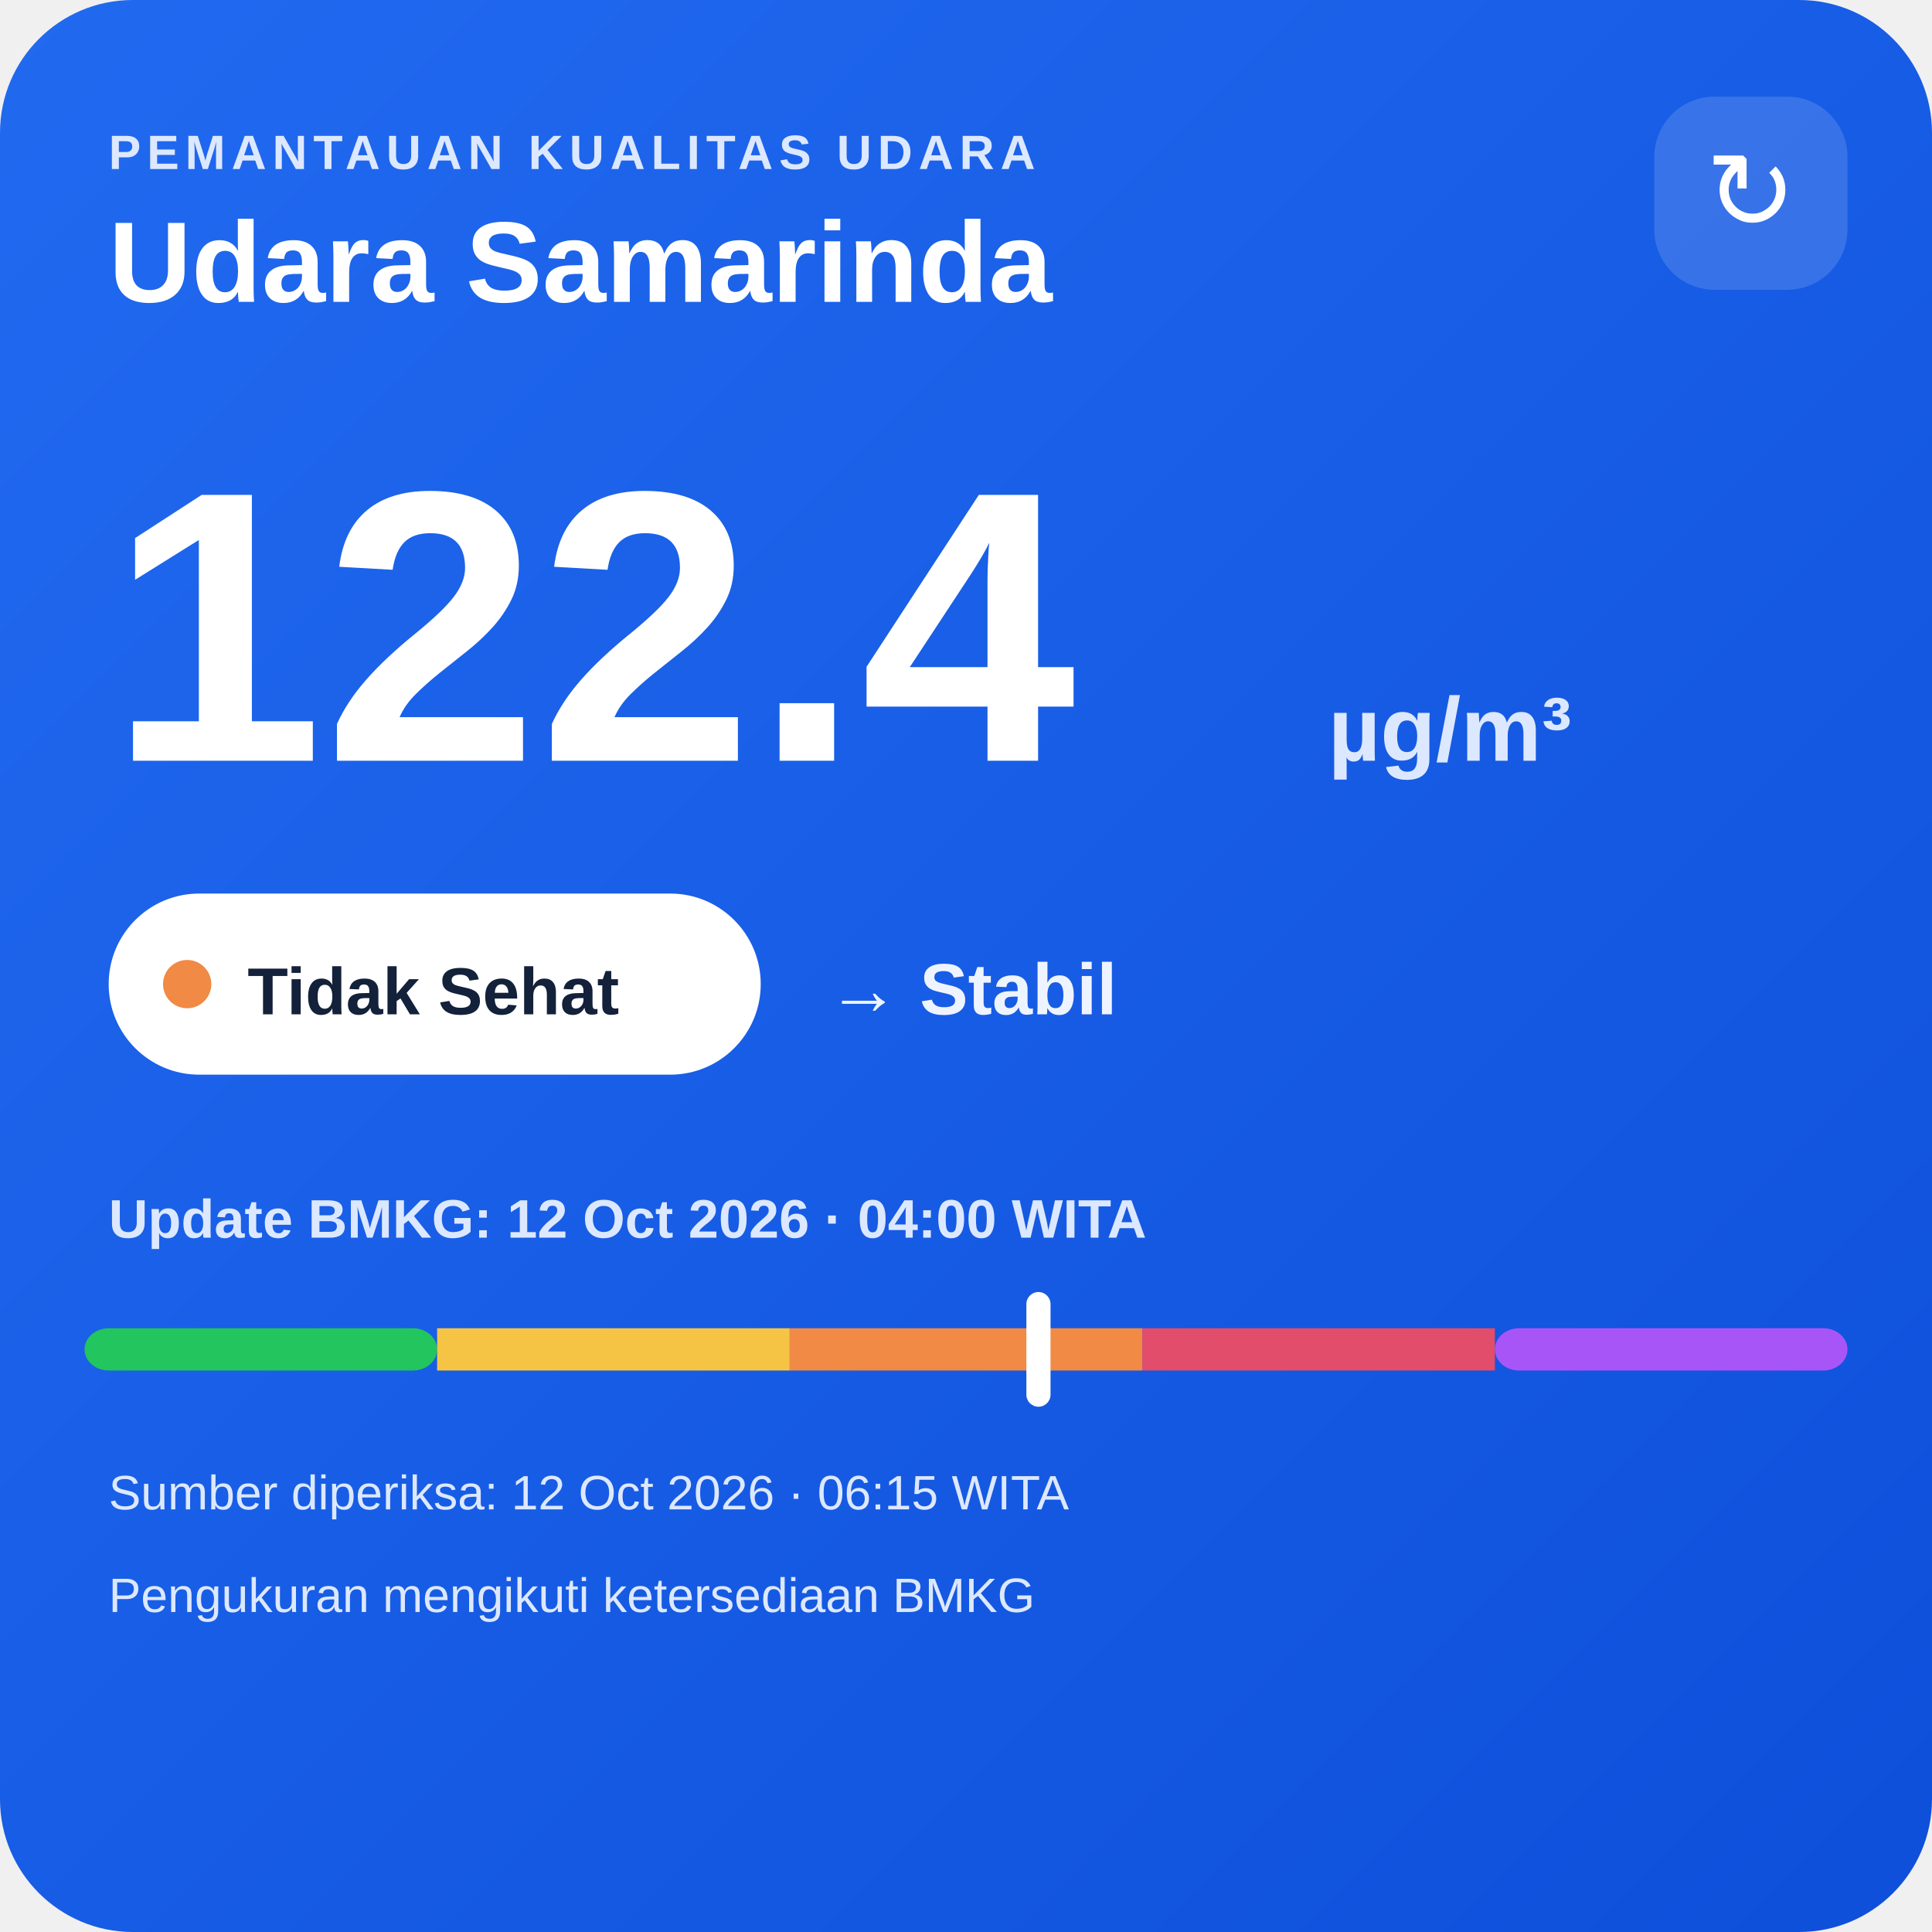
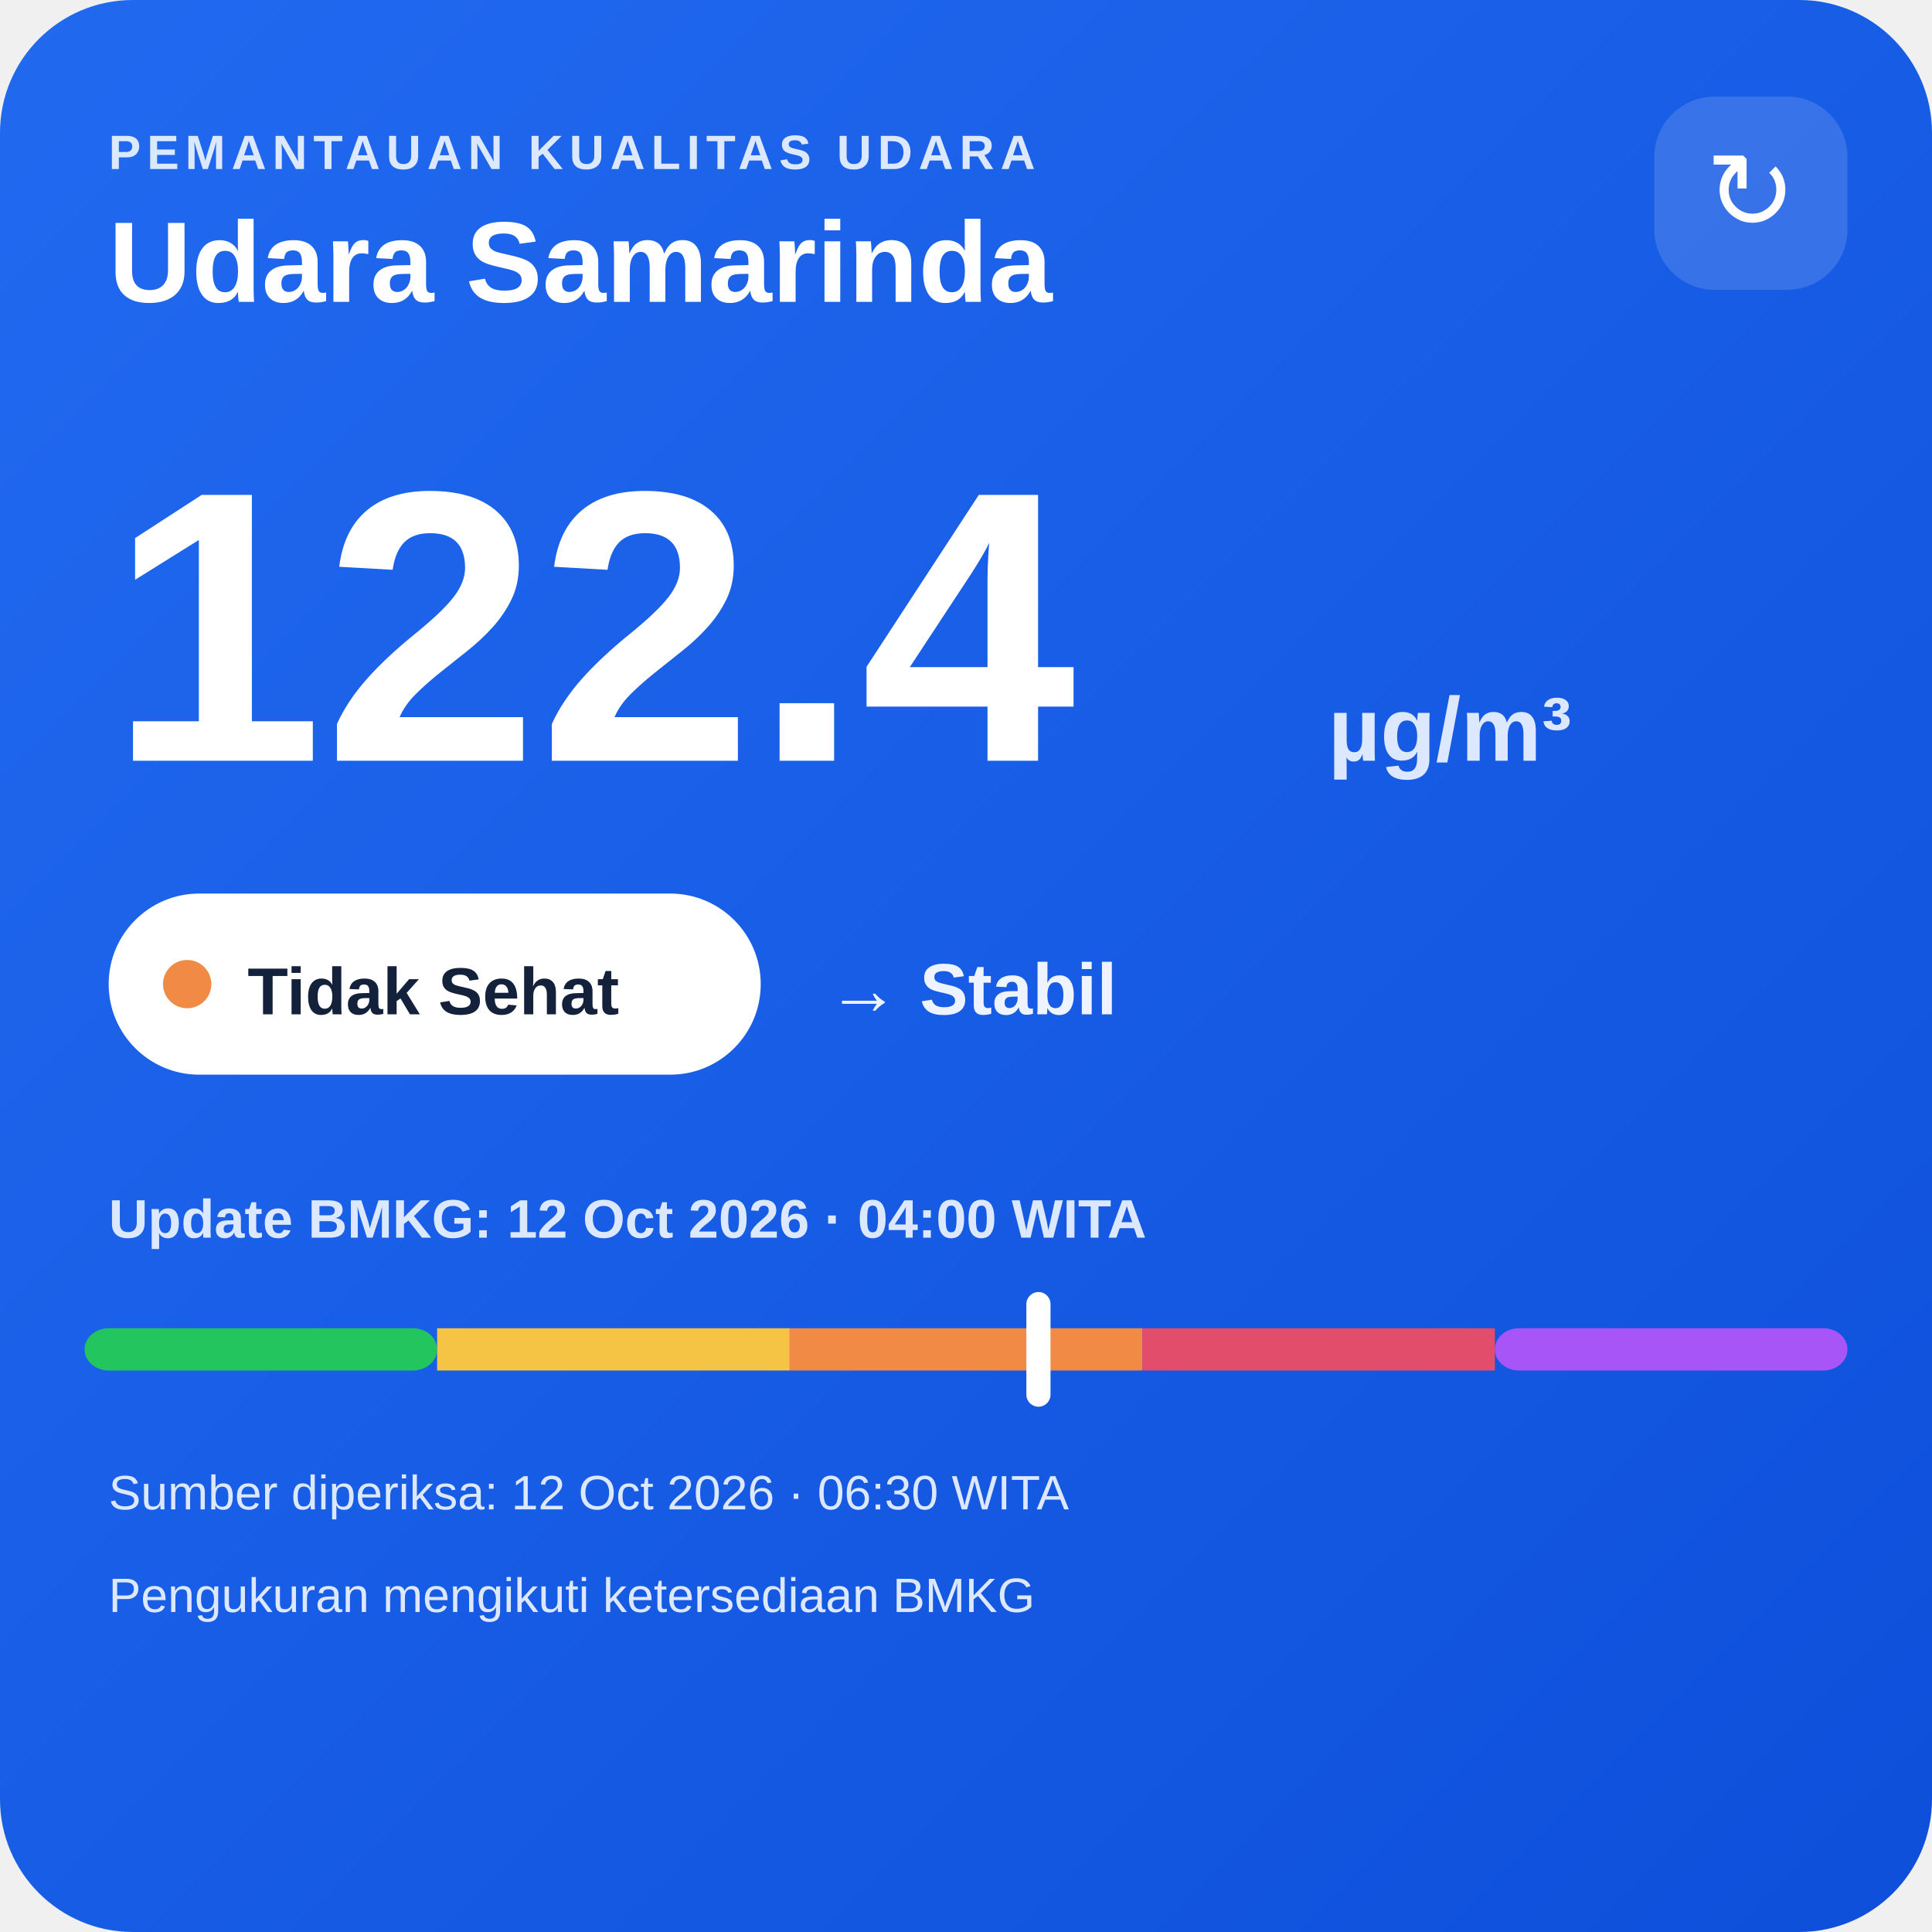
<svg xmlns="http://www.w3.org/2000/svg" width="320" height="320" viewBox="0 0 320 320">
  <defs>
    <linearGradient id="bg" x1="0" y1="0" x2="1" y2="1">
      <stop offset="0" stop-color="#216af0" />
      <stop offset="1" stop-color="#0e4fda" />
    </linearGradient>
  </defs>
  <rect width="320" height="320" rx="22" fill="url(#bg)" />
  <text x="18" y="28" fill="#dce8ff" font-family="Arial,sans-serif" font-size="8" font-weight="700" letter-spacing="1">PEMANTAUAN KUALITAS UDARA</text>
  <text x="18" y="50" fill="#ffffff" font-family="Arial,sans-serif" font-size="19" font-weight="700">Udara Samarinda</text>
  <rect x="274" y="16" width="32" height="32" rx="10" fill="#ffffff" fill-opacity=".14" />
  <text x="290" y="38" text-anchor="middle" fill="#ffffff" font-family="Arial,sans-serif" font-size="18">↻</text>
  <text x="18" y="126" fill="#ffffff" font-family="Arial,sans-serif" font-size="64" font-weight="800">122.4</text>
  <text x="220" y="126" fill="#dce8ff" font-family="Arial,sans-serif" font-size="15" font-weight="700">µg/m³</text>
  <rect x="18" y="148" width="108" height="30" rx="15" fill="#ffffff" />
  <circle cx="31" cy="163" r="4" fill="#f08a45" />
  <text x="41" y="168" fill="#13213a" font-family="Arial,sans-serif" font-size="11" font-weight="700">Tidak Sehat</text>
  <text x="137" y="168" fill="#eef4ff" font-family="Arial,sans-serif" font-size="12" font-weight="700">→ Stabil</text>
  <text x="18" y="205" fill="#dce8ff" font-family="Arial,sans-serif" font-size="9" font-weight="700">Update BMKG: 12 Oct 2026 · 04:00 WITA</text>
  <rect x="14" y="220" width="58.4" height="7" rx="4" fill="#22c55e" />
  <rect x="72.4" y="220" width="58.4" height="7" fill="#f6c445" />
  <rect x="130.8" y="220" width="58.4" height="7" fill="#f08a45" />
  <rect x="189.2" y="220" width="58.4" height="7" fill="#e24d6b" />
  <rect x="247.6" y="220" width="58.4" height="7" rx="4" fill="#a855f7" />
  <rect x="170.0" y="214" width="4" height="19" rx="2" fill="#ffffff" />
-   <text x="18" y="250" fill="#dce8ff" font-family="Arial,sans-serif" font-size="8">Sumber diperiksa: 12 Oct 2026 · 06:15 WITA</text>
+   <text x="18" y="250" fill="#dce8ff" font-family="Arial,sans-serif" font-size="8">Sumber diperiksa: 12 Oct 2026 · 06:30 WITA</text>
  <text x="18" y="267" fill="#dce8ff" font-family="Arial,sans-serif" font-size="8">Pengukuran mengikuti ketersediaan BMKG</text>
</svg>
